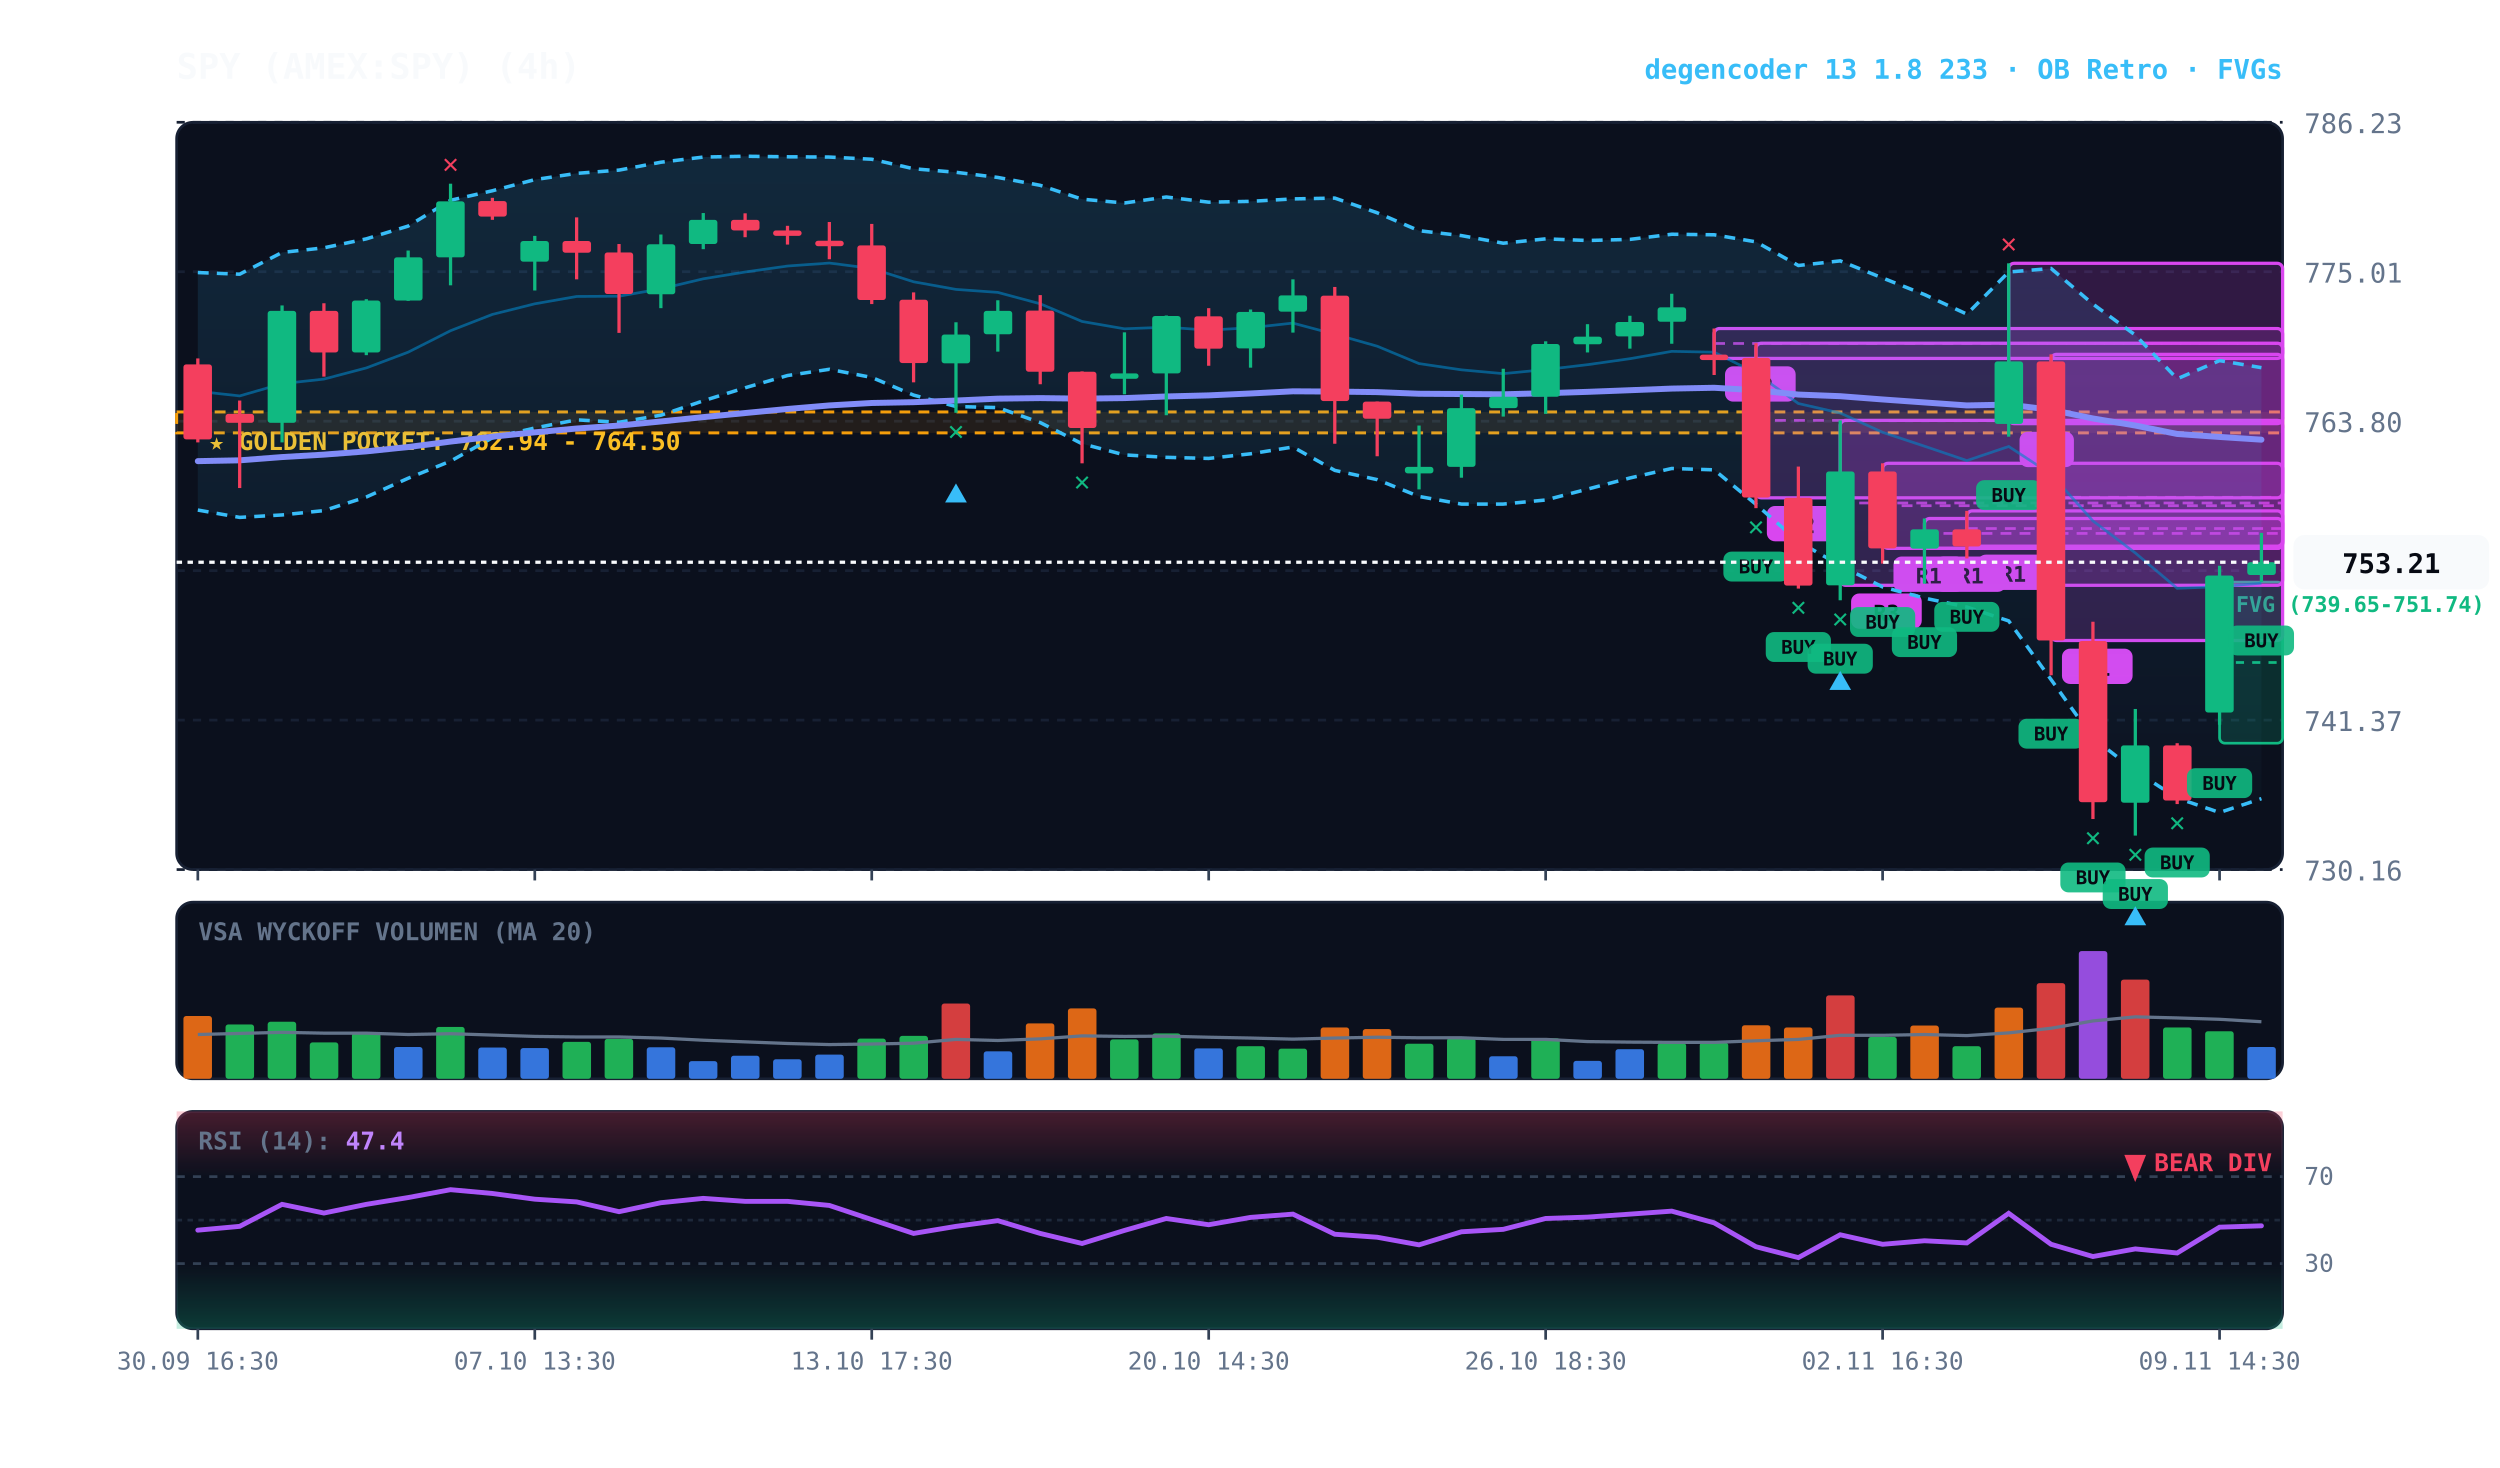
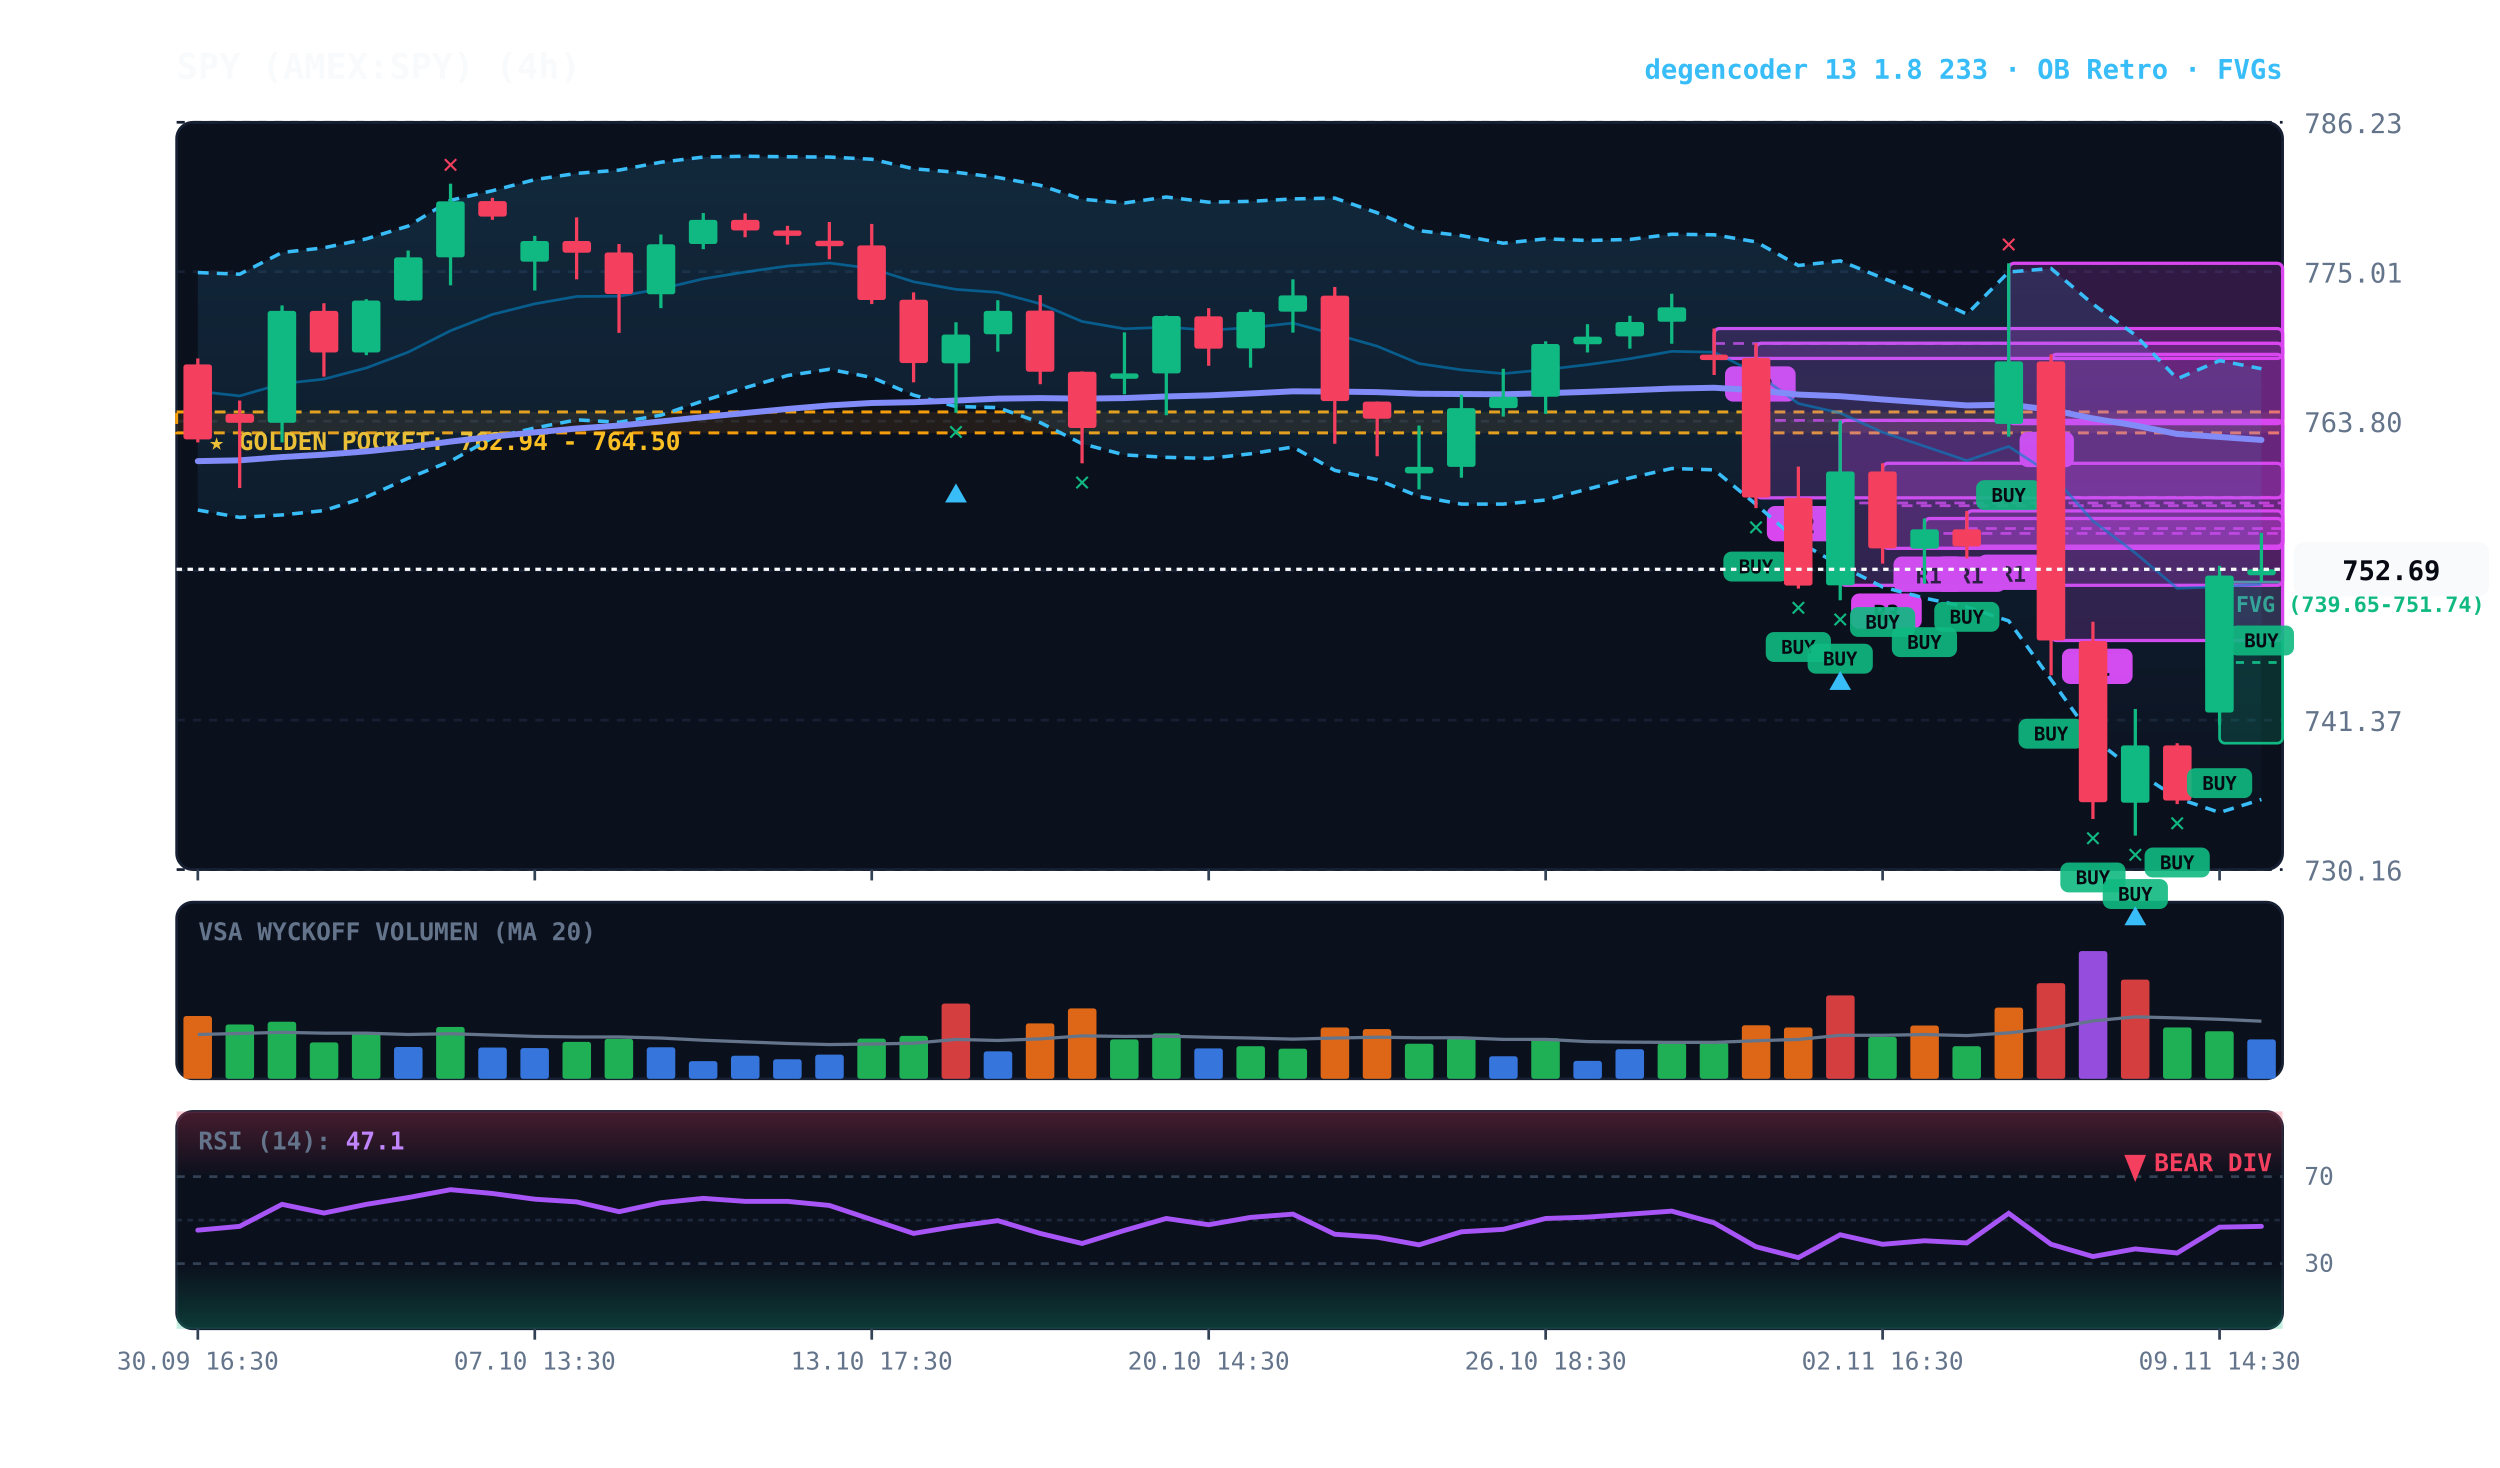
<svg xmlns="http://www.w3.org/2000/svg" viewBox="0 0 920 540" width="100%" height="100%" style="background:#070a13; font-family:'JetBrains Mono', monospace;">
  <defs>
    <linearGradient id="cloud-grad" x1="0%" y1="0%" x2="0%" y2="100%">
      <stop offset="0%" stop-color="#38bdf8" stop-opacity="0.14" />
      <stop offset="100%" stop-color="#38bdf8" stop-opacity="0.02" />
    </linearGradient>
    <linearGradient id="rsi-overbought" x1="0%" y1="0%" x2="0%" y2="100%">
      <stop offset="0%" stop-color="#f43f5e" stop-opacity="0.25" />
      <stop offset="100%" stop-color="#f43f5e" stop-opacity="0.0" />
    </linearGradient>
    <linearGradient id="rsi-oversold" x1="0%" y1="0%" x2="0%" y2="100%">
      <stop offset="0%" stop-color="#10b981" stop-opacity="0.0" />
      <stop offset="100%" stop-color="#10b981" stop-opacity="0.25" />
    </linearGradient>
  </defs>
  <rect x="65" y="45" width="775" height="275" fill="#0b101d" rx="6" stroke="#172033" stroke-width="1" />
  <rect x="65" y="332" width="775" height="65" fill="#0b101d" rx="6" stroke="#172033" stroke-width="1" />
  <rect x="65" y="409" width="775" height="80" fill="#0b101d" rx="6" stroke="#172033" stroke-width="1" />
  <line x1="65" y1="320.0" x2="840" y2="320.0" stroke="#172033" stroke-dasharray="3,3" stroke-width="1" />
  <text x="848" y="324.0" fill="#64748b" font-size="10" text-anchor="start">730.16</text>
  <line x1="65" y1="265.0" x2="840" y2="265.0" stroke="#172033" stroke-dasharray="3,3" stroke-width="1" />
  <text x="848" y="269.0" fill="#64748b" font-size="10" text-anchor="start">741.37</text>
  <line x1="65" y1="210.0" x2="840" y2="210.0" stroke="#172033" stroke-dasharray="3,3" stroke-width="1" />
  <text x="848" y="214.0" fill="#64748b" font-size="10" text-anchor="start">752.59</text>
  <line x1="65" y1="155.0" x2="840" y2="155.0" stroke="#172033" stroke-dasharray="3,3" stroke-width="1" />
  <text x="848" y="159.0" fill="#64748b" font-size="10" text-anchor="start">763.80</text>
  <line x1="65" y1="100.0" x2="840" y2="100.0" stroke="#172033" stroke-dasharray="3,3" stroke-width="1" />
  <text x="848" y="104.0" fill="#64748b" font-size="10" text-anchor="start">775.01</text>
  <line x1="65" y1="45.0" x2="840" y2="45.0" stroke="#172033" stroke-dasharray="3,3" stroke-width="1" />
  <text x="848" y="49.0" fill="#64748b" font-size="10" text-anchor="start">786.23</text>
  <rect x="65" y="151.6" width="775" height="7.7" fill="rgba(245, 158, 11, 0.10)" stroke="#f59e0b" stroke-dasharray="4,3" stroke-width="1.1" />
  <text x="77" y="165.6" fill="#fbbf24" font-size="9" font-weight="bold">★ GOLDEN POCKET: 762.94 - 764.50</text>
  <rect x="816.8" y="214.2" width="23.2" height="59.3" fill="rgba(16, 185, 129, 0.18)" stroke="#10b981" stroke-width="1" rx="2" />
  <line x1="816.8" y1="243.8" x2="840" y2="243.8" stroke="#10b981" stroke-dasharray="3,3" stroke-width="1" />
  <text x="822.8" y="225.2" fill="#10b981" font-size="8" font-weight="bold">FVG (739.65-751.74)</text>
  <rect x="754.8" y="130.4" width="85.2" height="105.3" fill="rgba(217, 70, 239, 0.18)" stroke="#d946ef" stroke-width="1.2" rx="2" />
  <line x1="754.8" y1="183.0" x2="840" y2="183.0" stroke="#d946ef" stroke-dasharray="4,3" stroke-width="1.0" opacity="0.8" />
  <rect x="758.8" y="238.7" width="26" height="13" fill="#d946ef" rx="3" />
  <text x="771.8" y="248.7" fill="#070a13" font-size="8" font-weight="bold" text-anchor="middle">R1</text>
  <rect x="739.2" y="96.9" width="100.8" height="59.0" fill="rgba(217, 70, 239, 0.18)" stroke="#d946ef" stroke-width="1.2" rx="2" />
  <line x1="739.2" y1="126.4" x2="840" y2="126.4" stroke="#d946ef" stroke-dasharray="4,3" stroke-width="1.0" opacity="0.8" />
  <rect x="743.2" y="158.9" width="20" height="13" fill="#d946ef" rx="3" />
  <text x="753.2" y="168.9" fill="#070a13" font-size="8" font-weight="bold" text-anchor="middle">A</text>
  <rect x="723.8" y="188.0" width="116.2" height="13.0" fill="rgba(217, 70, 239, 0.18)" stroke="#d946ef" stroke-width="1.2" rx="2" />
  <line x1="723.8" y1="194.5" x2="840" y2="194.5" stroke="#d946ef" stroke-dasharray="4,3" stroke-width="1.0" opacity="0.8" />
  <rect x="727.8" y="204.1" width="26" height="13" fill="#d946ef" rx="3" />
  <text x="740.8" y="214.1" fill="#070a13" font-size="8" font-weight="bold" text-anchor="middle">R1</text>
  <rect x="708.2" y="190.8" width="131.8" height="11.0" fill="rgba(217, 70, 239, 0.18)" stroke="#d946ef" stroke-width="1.2" rx="2" />
  <line x1="708.2" y1="196.3" x2="840" y2="196.3" stroke="#d946ef" stroke-dasharray="4,3" stroke-width="1.0" opacity="0.8" />
  <rect x="712.2" y="204.8" width="26" height="13" fill="#d946ef" rx="3" />
  <text x="725.2" y="214.8" fill="#070a13" font-size="8" font-weight="bold" text-anchor="middle">R1</text>
  <rect x="692.8" y="170.5" width="147.2" height="31.3" fill="rgba(217, 70, 239, 0.18)" stroke="#d946ef" stroke-width="1.2" rx="2" />
  <line x1="692.8" y1="186.1" x2="840" y2="186.1" stroke="#d946ef" stroke-dasharray="4,3" stroke-width="1.0" opacity="0.8" />
  <rect x="696.8" y="204.8" width="26" height="13" fill="#d946ef" rx="3" />
  <text x="709.8" y="214.8" fill="#070a13" font-size="8" font-weight="bold" text-anchor="middle">R1</text>
  <rect x="677.2" y="154.7" width="162.8" height="60.7" fill="rgba(217, 70, 239, 0.18)" stroke="#d946ef" stroke-width="1.2" rx="2" />
  <line x1="677.2" y1="185.1" x2="840" y2="185.1" stroke="#d946ef" stroke-dasharray="4,3" stroke-width="1.0" opacity="0.8" />
  <rect x="681.2" y="218.4" width="26" height="13" fill="#d946ef" rx="3" />
  <text x="694.2" y="228.4" fill="#070a13" font-size="8" font-weight="bold" text-anchor="middle">R3</text>
  <rect x="646.2" y="126.3" width="193.8" height="56.9" fill="rgba(217, 70, 239, 0.18)" stroke="#d946ef" stroke-width="1.2" rx="2" />
  <line x1="646.2" y1="154.7" x2="840" y2="154.7" stroke="#d946ef" stroke-dasharray="4,3" stroke-width="1.0" opacity="0.8" />
  <rect x="650.2" y="186.2" width="26" height="13" fill="#d946ef" rx="3" />
  <text x="663.2" y="196.2" fill="#070a13" font-size="8" font-weight="bold" text-anchor="middle">R2</text>
  <rect x="630.8" y="120.9" width="209.2" height="11.0" fill="rgba(217, 70, 239, 0.18)" stroke="#d946ef" stroke-width="1.2" rx="2" />
  <line x1="630.8" y1="126.4" x2="840" y2="126.4" stroke="#d946ef" stroke-dasharray="4,3" stroke-width="1.0" opacity="0.8" />
  <rect x="634.8" y="134.8" width="26" height="13" fill="#d946ef" rx="3" />
  <text x="647.8" y="144.8" fill="#070a13" font-size="8" font-weight="bold" text-anchor="middle">R2</text>
-   <polygon points="72.8,100.3 88.2,100.9 103.8,92.9 119.2,91.2 134.8,87.9 150.2,83.2 165.8,73.7 181.2,70.2 196.8,66.1 212.2,63.8 227.8,62.6 243.2,59.7 258.8,57.8 274.2,57.5 289.8,57.7 305.2,57.8 320.8,58.6 336.2,62.1 351.8,63.4 367.2,65.3 382.8,68.2 398.2,73.3 413.8,74.7 429.2,72.5 444.8,74.4 460.2,74.1 475.8,73.2 491.2,72.9 506.8,78.3 522.2,84.9 537.8,86.7 553.2,89.5 568.8,87.9 584.2,88.5 599.8,88.1 615.2,86.2 630.8,86.4 646.2,89.0 661.8,97.7 677.2,96.0 692.8,102.3 708.2,108.4 723.8,115.6 739.2,100.1 754.8,98.8 770.2,111.9 785.8,123.3 801.2,139.4 816.8,132.7 832.2,135.3 832.2,293.9 816.8,299.0 801.2,293.7 785.8,283.7 770.2,271.6 754.8,250.1 739.2,228.5 723.8,223.4 708.2,220.1 692.8,216.0 677.2,208.1 661.8,199.3 646.2,185.6 630.8,172.9 615.2,172.4 599.8,175.9 584.2,180.0 568.8,184.0 553.2,185.5 537.8,185.5 522.2,182.7 506.8,176.5 491.2,173.1 475.8,164.5 460.2,167.0 444.8,168.7 429.2,168.3 413.8,167.4 398.2,163.3 382.8,155.5 367.2,150.0 351.8,149.6 336.2,145.4 320.8,138.9 305.2,135.9 289.8,138.2 274.2,142.7 258.8,147.5 243.2,152.8 227.8,155.4 212.2,154.5 196.8,157.5 181.2,161.1 165.8,169.7 150.2,176.0 134.8,182.9 119.2,187.9 103.8,189.5 88.2,190.4 72.8,187.7" fill="url(#cloud-grad)" />
-   <polyline points="72.8,100.3 88.2,100.9 103.8,92.9 119.2,91.2 134.8,87.9 150.2,83.2 165.8,73.7 181.2,70.2 196.8,66.1 212.2,63.8 227.8,62.6 243.2,59.7 258.8,57.8 274.2,57.5 289.8,57.7 305.2,57.8 320.8,58.6 336.2,62.1 351.8,63.4 367.2,65.3 382.8,68.2 398.2,73.3 413.8,74.7 429.2,72.5 444.8,74.4 460.2,74.1 475.8,73.2 491.2,72.9 506.8,78.3 522.2,84.9 537.8,86.7 553.2,89.5 568.8,87.9 584.2,88.5 599.8,88.1 615.2,86.2 630.8,86.4 646.2,89.0 661.8,97.7 677.2,96.0 692.8,102.3 708.2,108.4 723.8,115.6 739.2,100.1 754.8,98.8 770.2,111.9 785.8,123.3 801.2,139.4 816.8,132.7 832.2,135.3" fill="none" stroke="#38bdf8" stroke-width="1.3" stroke-dasharray="4,3" />
-   <polyline points="72.8,187.7 88.2,190.4 103.8,189.5 119.2,187.9 134.8,182.9 150.2,176.0 165.8,169.7 181.2,161.1 196.8,157.5 212.2,154.5 227.8,155.4 243.2,152.8 258.8,147.5 274.2,142.7 289.8,138.2 305.2,135.9 320.8,138.9 336.2,145.4 351.8,149.6 367.2,150.0 382.8,155.5 398.2,163.3 413.8,167.4 429.2,168.3 444.8,168.7 460.2,167.0 475.8,164.5 491.2,173.1 506.8,176.5 522.2,182.7 537.8,185.5 553.2,185.5 568.8,184.0 584.2,180.0 599.8,175.9 615.2,172.4 630.8,172.9 646.2,185.6 661.8,199.3 677.2,208.1 692.8,216.0 708.2,220.1 723.8,223.4 739.2,228.5 754.8,250.1 770.2,271.6 785.8,283.7 801.2,293.7 816.8,299.0 832.2,293.9" fill="none" stroke="#38bdf8" stroke-width="1.3" stroke-dasharray="4,3" />
-   <polyline points="72.8,144.0 88.2,145.7 103.8,141.2 119.2,139.5 134.8,135.4 150.2,129.6 165.8,121.7 181.2,115.7 196.8,111.8 212.2,109.1 227.8,109.0 243.2,106.3 258.8,102.6 274.2,100.1 289.8,97.9 305.2,96.8 320.8,98.8 336.2,103.7 351.8,106.5 367.2,107.6 382.8,111.8 398.2,118.3 413.8,121.0 429.2,120.4 444.8,121.5 460.2,120.6 475.8,118.9 491.2,123.0 506.8,127.4 522.2,133.8 537.8,136.1 553.2,137.5 568.8,136.0 584.2,134.2 599.8,132.0 615.2,129.3 630.8,129.6 646.2,137.3 661.8,148.5 677.2,152.0 692.8,159.1 708.2,164.2 723.8,169.5 739.2,164.3 754.8,174.5 770.2,191.7 785.8,203.5 801.2,216.5 816.8,215.9 832.2,214.6" fill="none" stroke="#0284c7" stroke-width="1.0" stroke-opacity="0.6" />
-   <polyline points="72.8,169.7 88.2,169.4 103.8,168.2 119.2,167.3 134.8,166.1 150.2,164.5 165.8,162.5 181.2,160.7 196.8,159.1 212.2,157.7 227.8,156.6 243.2,155.1 258.8,153.5 274.2,152.0 289.8,150.5 305.2,149.2 320.8,148.3 336.2,148.0 351.8,147.4 367.2,146.7 382.8,146.5 398.2,146.7 413.8,146.5 429.2,145.9 444.8,145.5 460.2,144.8 475.8,144.0 491.2,144.1 506.8,144.3 522.2,144.9 537.8,145.0 553.2,145.1 568.8,144.7 584.2,144.2 599.8,143.6 615.2,143.0 630.8,142.7 646.2,143.6 661.8,145.2 677.2,145.8 692.8,147.0 708.2,148.1 723.8,149.2 739.2,148.9 754.8,150.8 770.2,154.0 785.8,156.6 801.2,159.7 816.8,160.8 832.2,161.8" fill="none" stroke="#818cf8" stroke-width="2.2" stroke-linecap="round" />
+   <polygon points="72.8,100.3 88.2,100.9 103.8,92.9 119.2,91.2 134.8,87.9 150.2,83.2 165.8,73.7 181.2,70.2 196.8,66.1 212.2,63.8 227.8,62.6 243.2,59.7 258.8,57.8 274.2,57.5 289.8,57.7 305.2,57.8 320.8,58.6 336.2,62.1 351.8,63.4 367.2,65.3 382.8,68.2 398.2,73.3 413.8,74.7 429.2,72.5 444.8,74.4 460.2,74.1 475.8,73.2 491.2,72.9 506.8,78.3 522.2,84.9 537.8,86.7 553.2,89.5 568.8,87.9 584.2,88.5 599.8,88.1 615.2,86.2 630.8,86.4 646.2,89.0 661.8,97.7 677.2,96.0 692.8,102.3 708.2,108.4 723.8,115.6 739.2,100.1 754.8,98.8 770.2,111.9 785.8,123.3 801.2,139.4 816.8,132.7 832.2,135.7 832.2,294.2 816.8,299.0 801.2,293.7 785.8,283.7 770.2,271.6 754.8,250.1 739.2,228.5 723.8,223.4 708.2,220.1 692.8,216.0 677.2,208.1 661.8,199.3 646.2,185.6 630.8,172.9 615.2,172.4 599.8,175.9 584.2,180.0 568.8,184.0 553.2,185.5 537.8,185.5 522.2,182.7 506.8,176.5 491.2,173.1 475.8,164.5 460.2,167.0 444.8,168.7 429.2,168.3 413.8,167.4 398.2,163.3 382.8,155.5 367.2,150.0 351.8,149.6 336.2,145.4 320.8,138.9 305.2,135.9 289.8,138.2 274.2,142.7 258.8,147.5 243.2,152.8 227.8,155.4 212.2,154.5 196.8,157.5 181.2,161.1 165.8,169.7 150.2,176.0 134.8,182.9 119.2,187.9 103.8,189.5 88.2,190.4 72.8,187.7" fill="url(#cloud-grad)" />
+   <polyline points="72.8,100.3 88.2,100.9 103.8,92.9 119.2,91.2 134.8,87.9 150.2,83.2 165.8,73.7 181.2,70.2 196.8,66.1 212.2,63.8 227.8,62.6 243.2,59.7 258.8,57.8 274.2,57.5 289.8,57.7 305.2,57.8 320.8,58.6 336.2,62.1 351.8,63.4 367.2,65.3 382.8,68.2 398.2,73.3 413.8,74.7 429.2,72.5 444.8,74.4 460.2,74.1 475.8,73.2 491.2,72.9 506.8,78.3 522.2,84.9 537.8,86.7 553.2,89.5 568.8,87.9 584.2,88.5 599.8,88.1 615.2,86.2 630.8,86.4 646.2,89.0 661.8,97.7 677.2,96.0 692.8,102.3 708.2,108.4 723.8,115.6 739.2,100.1 754.8,98.8 770.2,111.9 785.8,123.3 801.2,139.4 816.8,132.7 832.2,135.7" fill="none" stroke="#38bdf8" stroke-width="1.3" stroke-dasharray="4,3" />
+   <polyline points="72.8,187.7 88.2,190.4 103.8,189.5 119.2,187.9 134.8,182.9 150.2,176.0 165.8,169.7 181.2,161.1 196.8,157.5 212.2,154.5 227.8,155.4 243.2,152.8 258.8,147.5 274.2,142.7 289.8,138.2 305.2,135.9 320.8,138.9 336.2,145.4 351.8,149.6 367.2,150.0 382.8,155.5 398.2,163.3 413.8,167.4 429.2,168.3 444.8,168.7 460.2,167.0 475.8,164.5 491.2,173.1 506.8,176.5 522.2,182.7 537.8,185.5 553.2,185.5 568.8,184.0 584.2,180.0 599.8,175.9 615.2,172.4 630.8,172.9 646.2,185.6 661.8,199.3 677.2,208.1 692.8,216.0 708.2,220.1 723.8,223.4 739.2,228.5 754.8,250.1 770.2,271.6 785.8,283.7 801.2,293.7 816.8,299.0 832.2,294.2" fill="none" stroke="#38bdf8" stroke-width="1.3" stroke-dasharray="4,3" />
+   <polyline points="72.8,144.0 88.2,145.7 103.8,141.2 119.2,139.5 134.8,135.4 150.2,129.6 165.8,121.7 181.2,115.7 196.8,111.8 212.2,109.1 227.8,109.0 243.2,106.3 258.8,102.6 274.2,100.1 289.8,97.9 305.2,96.8 320.8,98.8 336.2,103.7 351.8,106.5 367.2,107.6 382.8,111.8 398.2,118.3 413.8,121.0 429.2,120.4 444.8,121.5 460.2,120.6 475.8,118.9 491.2,123.0 506.8,127.4 522.2,133.8 537.8,136.1 553.2,137.5 568.8,136.0 584.2,134.2 599.8,132.0 615.2,129.3 630.8,129.6 646.2,137.3 661.8,148.5 677.2,152.0 692.8,159.1 708.2,164.2 723.8,169.5 739.2,164.3 754.8,174.5 770.2,191.7 785.8,203.5 801.2,216.5 816.8,215.9 832.2,215.0" fill="none" stroke="#0284c7" stroke-width="1.0" stroke-opacity="0.6" />
+   <polyline points="72.8,169.7 88.2,169.4 103.8,168.2 119.2,167.3 134.8,166.1 150.2,164.5 165.8,162.5 181.2,160.7 196.8,159.1 212.2,157.7 227.8,156.6 243.2,155.1 258.8,153.5 274.2,152.0 289.8,150.5 305.2,149.2 320.8,148.3 336.2,148.0 351.8,147.4 367.2,146.7 382.8,146.5 398.2,146.7 413.8,146.5 429.2,145.9 444.8,145.5 460.2,144.8 475.8,144.0 491.2,144.1 506.8,144.3 522.2,144.9 537.8,145.0 553.2,145.1 568.8,144.7 584.2,144.2 599.8,143.6 615.2,143.0 630.8,142.7 646.2,143.6 661.8,145.2 677.2,145.8 692.8,147.0 708.2,148.1 723.8,149.2 739.2,148.9 754.8,150.8 770.2,154.0 785.8,156.6 801.2,159.7 816.8,160.8 832.2,161.9" fill="none" stroke="#818cf8" stroke-width="2.2" stroke-linecap="round" />
  <line x1="72.8" y1="131.9" x2="72.8" y2="162.8" stroke="#f43f5e" stroke-width="1.2" />
  <rect x="67.5" y="134.1" width="10.5" height="27.6" fill="#f43f5e" rx="1" />
  <line x1="88.2" y1="147.4" x2="88.2" y2="179.6" stroke="#f43f5e" stroke-width="1.2" />
  <rect x="83.0" y="152.3" width="10.5" height="3.3" fill="#f43f5e" rx="1" />
  <line x1="103.8" y1="112.4" x2="103.8" y2="162.8" stroke="#10b981" stroke-width="1.2" />
  <rect x="98.5" y="114.4" width="10.5" height="41.2" fill="#10b981" rx="1" />
  <line x1="119.2" y1="111.6" x2="119.2" y2="138.6" stroke="#f43f5e" stroke-width="1.2" />
  <rect x="114.0" y="114.4" width="10.5" height="15.3" fill="#f43f5e" rx="1" />
  <line x1="134.8" y1="110.1" x2="134.8" y2="130.7" stroke="#10b981" stroke-width="1.2" />
  <rect x="129.5" y="110.6" width="10.5" height="19.1" fill="#10b981" rx="1" />
  <line x1="150.2" y1="92.2" x2="150.2" y2="110.7" stroke="#10b981" stroke-width="1.2" />
  <rect x="145.0" y="94.7" width="10.5" height="15.9" fill="#10b981" rx="1" />
  <line x1="165.8" y1="67.6" x2="165.8" y2="105.0" stroke="#10b981" stroke-width="1.2" />
  <rect x="160.5" y="74.1" width="10.5" height="20.6" fill="#10b981" rx="1" />
  <text x="165.8" y="63.6" fill="#f43f5e" font-size="10" font-weight="bold" text-anchor="middle">✕</text>
  <line x1="181.2" y1="72.8" x2="181.2" y2="80.9" stroke="#f43f5e" stroke-width="1.2" />
  <rect x="176.0" y="74.0" width="10.5" height="5.7" fill="#f43f5e" rx="1" />
  <line x1="196.8" y1="86.8" x2="196.8" y2="106.9" stroke="#10b981" stroke-width="1.2" />
  <rect x="191.5" y="88.7" width="10.5" height="7.6" fill="#10b981" rx="1" />
  <line x1="212.2" y1="80.0" x2="212.2" y2="102.8" stroke="#f43f5e" stroke-width="1.2" />
  <rect x="207.0" y="88.7" width="10.5" height="4.3" fill="#f43f5e" rx="1" />
  <line x1="227.8" y1="89.8" x2="227.8" y2="122.5" stroke="#f43f5e" stroke-width="1.2" />
  <rect x="222.5" y="92.9" width="10.5" height="15.3" fill="#f43f5e" rx="1" />
  <line x1="243.2" y1="86.3" x2="243.2" y2="113.4" stroke="#10b981" stroke-width="1.2" />
  <rect x="238.0" y="89.9" width="10.5" height="18.4" fill="#10b981" rx="1" />
  <line x1="258.8" y1="78.4" x2="258.8" y2="91.7" stroke="#10b981" stroke-width="1.2" />
  <rect x="253.5" y="80.9" width="10.5" height="8.9" fill="#10b981" rx="1" />
  <line x1="274.2" y1="78.5" x2="274.2" y2="87.3" stroke="#f43f5e" stroke-width="1.2" />
  <rect x="269.0" y="80.9" width="10.5" height="3.9" fill="#f43f5e" rx="1" />
  <line x1="289.8" y1="83.1" x2="289.8" y2="90.0" stroke="#f43f5e" stroke-width="1.2" />
  <rect x="284.5" y="84.8" width="10.5" height="2.0" fill="#f43f5e" rx="1" />
  <line x1="305.2" y1="81.7" x2="305.2" y2="95.4" stroke="#f43f5e" stroke-width="1.2" />
  <rect x="300.0" y="88.6" width="10.5" height="2.0" fill="#f43f5e" rx="1" />
  <line x1="320.8" y1="82.4" x2="320.8" y2="111.9" stroke="#f43f5e" stroke-width="1.2" />
  <rect x="315.5" y="90.3" width="10.5" height="20.1" fill="#f43f5e" rx="1" />
  <line x1="336.2" y1="107.6" x2="336.2" y2="140.7" stroke="#f43f5e" stroke-width="1.2" />
  <rect x="331.0" y="110.3" width="10.5" height="23.3" fill="#f43f5e" rx="1" />
  <line x1="351.8" y1="118.6" x2="351.8" y2="151.9" stroke="#10b981" stroke-width="1.2" />
  <rect x="346.5" y="123.1" width="10.5" height="10.6" fill="#10b981" rx="1" />
  <text x="351.8" y="161.9" fill="#10b981" font-size="10" font-weight="bold" text-anchor="middle">✕</text>
  <polygon points="351.8,177.9 347.8,184.9 355.8,184.9" fill="#38bdf8" />
  <line x1="367.2" y1="110.5" x2="367.2" y2="129.4" stroke="#10b981" stroke-width="1.2" />
  <rect x="362.0" y="114.4" width="10.5" height="8.6" fill="#10b981" rx="1" />
  <line x1="382.8" y1="108.6" x2="382.8" y2="141.4" stroke="#f43f5e" stroke-width="1.2" />
  <rect x="377.5" y="114.3" width="10.5" height="22.5" fill="#f43f5e" rx="1" />
  <line x1="398.2" y1="136.7" x2="398.2" y2="170.5" stroke="#f43f5e" stroke-width="1.2" />
  <rect x="393.0" y="136.8" width="10.5" height="20.7" fill="#f43f5e" rx="1" />
  <text x="398.2" y="180.5" fill="#10b981" font-size="10" font-weight="bold" text-anchor="middle">✕</text>
  <line x1="413.8" y1="122.3" x2="413.8" y2="145.1" stroke="#10b981" stroke-width="1.2" />
  <rect x="408.5" y="137.4" width="10.5" height="2.0" fill="#10b981" rx="1" />
  <line x1="429.2" y1="116.1" x2="429.2" y2="152.8" stroke="#10b981" stroke-width="1.2" />
  <rect x="424.0" y="116.3" width="10.5" height="21.1" fill="#10b981" rx="1" />
  <line x1="444.8" y1="113.4" x2="444.8" y2="134.6" stroke="#f43f5e" stroke-width="1.2" />
  <rect x="439.5" y="116.4" width="10.5" height="11.9" fill="#f43f5e" rx="1" />
  <line x1="460.2" y1="113.9" x2="460.2" y2="135.3" stroke="#10b981" stroke-width="1.2" />
  <rect x="455.0" y="114.8" width="10.5" height="13.4" fill="#10b981" rx="1" />
  <line x1="475.8" y1="102.8" x2="475.8" y2="122.4" stroke="#10b981" stroke-width="1.2" />
  <rect x="470.5" y="108.7" width="10.5" height="6.0" fill="#10b981" rx="1" />
  <line x1="491.2" y1="105.6" x2="491.2" y2="163.3" stroke="#f43f5e" stroke-width="1.2" />
  <rect x="486.0" y="108.8" width="10.5" height="38.8" fill="#f43f5e" rx="1" />
  <line x1="506.8" y1="147.8" x2="506.8" y2="167.9" stroke="#f43f5e" stroke-width="1.2" />
  <rect x="501.5" y="147.8" width="10.5" height="6.3" fill="#f43f5e" rx="1" />
  <line x1="522.2" y1="156.6" x2="522.2" y2="180.1" stroke="#10b981" stroke-width="1.2" />
  <rect x="517.0" y="171.8" width="10.5" height="2.4" fill="#10b981" rx="1" />
  <line x1="537.8" y1="145.2" x2="537.8" y2="175.8" stroke="#10b981" stroke-width="1.2" />
  <rect x="532.5" y="150.2" width="10.5" height="21.6" fill="#10b981" rx="1" />
  <line x1="553.2" y1="135.7" x2="553.2" y2="153.3" stroke="#10b981" stroke-width="1.2" />
  <rect x="548.0" y="146.0" width="10.5" height="4.2" fill="#10b981" rx="1" />
  <line x1="568.8" y1="125.6" x2="568.8" y2="152.3" stroke="#10b981" stroke-width="1.2" />
  <rect x="563.5" y="126.6" width="10.5" height="19.4" fill="#10b981" rx="1" />
  <line x1="584.2" y1="119.3" x2="584.2" y2="129.7" stroke="#10b981" stroke-width="1.2" />
  <rect x="579.0" y="123.9" width="10.5" height="2.8" fill="#10b981" rx="1" />
  <line x1="599.8" y1="116.2" x2="599.8" y2="128.3" stroke="#10b981" stroke-width="1.2" />
  <rect x="594.5" y="118.5" width="10.5" height="5.3" fill="#10b981" rx="1" />
  <line x1="615.2" y1="108.1" x2="615.2" y2="126.5" stroke="#10b981" stroke-width="1.2" />
  <rect x="610.0" y="113.1" width="10.5" height="5.3" fill="#10b981" rx="1" />
  <line x1="630.8" y1="120.9" x2="630.8" y2="138.0" stroke="#f43f5e" stroke-width="1.2" />
  <rect x="625.5" y="130.5" width="10.5" height="2.0" fill="#f43f5e" rx="1" />
  <line x1="646.2" y1="126.3" x2="646.2" y2="187.0" stroke="#f43f5e" stroke-width="1.2" />
  <rect x="641.0" y="131.7" width="10.5" height="51.4" fill="#f43f5e" rx="1" />
  <rect x="634.2" y="203.0" width="24" height="11" fill="#10b981" rx="3" opacity="0.9" />
  <text x="646.2" y="211.0" fill="#070a13" font-size="7" font-weight="bold" text-anchor="middle">BUY</text>
  <text x="646.2" y="197.0" fill="#10b981" font-size="10" font-weight="bold" text-anchor="middle">✕</text>
  <line x1="661.8" y1="171.7" x2="661.8" y2="216.6" stroke="#f43f5e" stroke-width="1.2" />
  <rect x="656.5" y="183.2" width="10.5" height="32.3" fill="#f43f5e" rx="1" />
  <rect x="649.8" y="232.6" width="24" height="11" fill="#10b981" rx="3" opacity="0.9" />
  <text x="661.8" y="240.6" fill="#070a13" font-size="7" font-weight="bold" text-anchor="middle">BUY</text>
  <text x="661.8" y="226.6" fill="#10b981" font-size="10" font-weight="bold" text-anchor="middle">✕</text>
  <line x1="677.2" y1="154.7" x2="677.2" y2="220.9" stroke="#10b981" stroke-width="1.2" />
  <rect x="672.0" y="173.5" width="10.5" height="41.9" fill="#10b981" rx="1" />
  <rect x="665.2" y="236.9" width="24" height="11" fill="#10b981" rx="3" opacity="0.9" />
  <text x="677.2" y="244.9" fill="#070a13" font-size="7" font-weight="bold" text-anchor="middle">BUY</text>
  <text x="677.2" y="230.9" fill="#10b981" font-size="10" font-weight="bold" text-anchor="middle">✕</text>
  <polygon points="677.2,246.9 673.2,253.9 681.2,253.9" fill="#38bdf8" />
  <line x1="692.8" y1="170.5" x2="692.8" y2="207.4" stroke="#f43f5e" stroke-width="1.2" />
  <rect x="687.5" y="173.5" width="10.5" height="28.3" fill="#f43f5e" rx="1" />
  <rect x="680.8" y="223.4" width="24" height="11" fill="#10b981" rx="3" opacity="0.9" />
  <text x="692.8" y="231.4" fill="#070a13" font-size="7" font-weight="bold" text-anchor="middle">BUY</text>
  <line x1="708.2" y1="190.8" x2="708.2" y2="214.8" stroke="#10b981" stroke-width="1.2" />
  <rect x="703.0" y="194.8" width="10.5" height="7.1" fill="#10b981" rx="1" />
  <rect x="696.2" y="230.8" width="24" height="11" fill="#10b981" rx="3" opacity="0.9" />
  <text x="708.2" y="238.8" fill="#070a13" font-size="7" font-weight="bold" text-anchor="middle">BUY</text>
  <line x1="723.8" y1="188.0" x2="723.8" y2="205.5" stroke="#f43f5e" stroke-width="1.2" />
  <rect x="718.5" y="194.8" width="10.5" height="6.3" fill="#f43f5e" rx="1" />
  <rect x="711.8" y="221.5" width="24" height="11" fill="#10b981" rx="3" opacity="0.9" />
  <text x="723.8" y="229.5" fill="#070a13" font-size="7" font-weight="bold" text-anchor="middle">BUY</text>
  <line x1="739.2" y1="96.9" x2="739.2" y2="160.7" stroke="#10b981" stroke-width="1.2" />
  <rect x="734.0" y="133.0" width="10.5" height="23.0" fill="#10b981" rx="1" />
  <rect x="727.2" y="176.7" width="24" height="11" fill="#10b981" rx="3" opacity="0.9" />
  <text x="739.2" y="184.7" fill="#070a13" font-size="7" font-weight="bold" text-anchor="middle">BUY</text>
  <text x="739.2" y="92.9" fill="#f43f5e" font-size="10" font-weight="bold" text-anchor="middle">✕</text>
  <line x1="754.8" y1="130.4" x2="754.8" y2="248.5" stroke="#f43f5e" stroke-width="1.2" />
  <rect x="749.5" y="133.0" width="10.5" height="102.7" fill="#f43f5e" rx="1" />
  <rect x="742.8" y="264.5" width="24" height="11" fill="#10b981" rx="3" opacity="0.9" />
  <text x="754.8" y="272.5" fill="#070a13" font-size="7" font-weight="bold" text-anchor="middle">BUY</text>
  <line x1="770.2" y1="228.8" x2="770.2" y2="301.4" stroke="#f43f5e" stroke-width="1.2" />
  <rect x="765.0" y="235.9" width="10.5" height="59.3" fill="#f43f5e" rx="1" />
  <rect x="758.2" y="317.4" width="24" height="11" fill="#10b981" rx="3" opacity="0.9" />
  <text x="770.2" y="325.4" fill="#070a13" font-size="7" font-weight="bold" text-anchor="middle">BUY</text>
  <text x="770.2" y="311.4" fill="#10b981" font-size="10" font-weight="bold" text-anchor="middle">✕</text>
  <line x1="785.8" y1="260.9" x2="785.8" y2="307.5" stroke="#10b981" stroke-width="1.2" />
  <rect x="780.5" y="274.3" width="10.5" height="21.1" fill="#10b981" rx="1" />
  <rect x="773.8" y="323.5" width="24" height="11" fill="#10b981" rx="3" opacity="0.9" />
  <text x="785.8" y="331.5" fill="#070a13" font-size="7" font-weight="bold" text-anchor="middle">BUY</text>
  <text x="785.8" y="317.5" fill="#10b981" font-size="10" font-weight="bold" text-anchor="middle">✕</text>
  <polygon points="785.8,333.5 781.8,340.5 789.8,340.5" fill="#38bdf8" />
  <line x1="801.2" y1="273.5" x2="801.2" y2="295.9" stroke="#f43f5e" stroke-width="1.2" />
  <rect x="796.0" y="274.3" width="10.5" height="20.3" fill="#f43f5e" rx="1" />
  <rect x="789.2" y="311.9" width="24" height="11" fill="#10b981" rx="3" opacity="0.9" />
  <text x="801.2" y="319.9" fill="#070a13" font-size="7" font-weight="bold" text-anchor="middle">BUY</text>
  <text x="801.2" y="305.9" fill="#10b981" font-size="10" font-weight="bold" text-anchor="middle">✕</text>
  <line x1="816.8" y1="208.2" x2="816.8" y2="266.7" stroke="#10b981" stroke-width="1.2" />
  <rect x="811.5" y="211.8" width="10.5" height="50.4" fill="#10b981" rx="1" />
  <rect x="804.8" y="282.7" width="24" height="11" fill="#10b981" rx="3" opacity="0.9" />
  <text x="816.8" y="290.7" fill="#070a13" font-size="7" font-weight="bold" text-anchor="middle">BUY</text>
  <line x1="832.2" y1="196.1" x2="832.2" y2="214.2" stroke="#10b981" stroke-width="1.2" />
-   <rect x="827.0" y="206.9" width="10.5" height="4.7" fill="#10b981" rx="1" />
+   <rect x="827.0" y="209.5" width="10.5" height="2.2" fill="#10b981" rx="1" />
  <rect x="820.2" y="230.2" width="24" height="11" fill="#10b981" rx="3" opacity="0.9" />
  <text x="832.2" y="238.2" fill="#070a13" font-size="7" font-weight="bold" text-anchor="middle">BUY</text>
-   <line x1="65" y1="206.9" x2="840" y2="206.9" stroke="#f8fafc" stroke-width="1.2" stroke-dasharray="2,2" />
-   <rect x="844" y="196.9" width="72" height="20" fill="#f8fafc" rx="4" />
-   <text x="880" y="210.9" fill="#070a13" font-size="10" font-weight="bold" text-anchor="middle">753.21</text>
+   <line x1="65" y1="209.5" x2="840" y2="209.5" stroke="#f8fafc" stroke-width="1.2" stroke-dasharray="2,2" />
+   <rect x="844" y="199.5" width="72" height="20" fill="#f8fafc" rx="4" />
+   <text x="880" y="213.5" fill="#070a13" font-size="10" font-weight="bold" text-anchor="middle">752.69</text>
  <text x="73" y="346" fill="#64748b" font-size="9" font-weight="bold">VSA WYCKOFF VOLUMEN (MA 20)</text>
  <rect x="67.5" y="373.9" width="10.5" height="23.1" fill="#f97316" opacity="0.88" rx="1" />
  <rect x="83.0" y="377.0" width="10.5" height="20.0" fill="#22c55e" opacity="0.88" rx="1" />
  <rect x="98.5" y="376.0" width="10.5" height="21.0" fill="#22c55e" opacity="0.88" rx="1" />
  <rect x="114.0" y="383.6" width="10.5" height="13.4" fill="#22c55e" opacity="0.88" rx="1" />
  <rect x="129.5" y="380.1" width="10.5" height="16.9" fill="#22c55e" opacity="0.88" rx="1" />
  <rect x="145.0" y="385.3" width="10.5" height="11.7" fill="#3b82f6" opacity="0.88" rx="1" />
  <rect x="160.5" y="377.9" width="10.5" height="19.1" fill="#22c55e" opacity="0.88" rx="1" />
  <rect x="176.0" y="385.5" width="10.5" height="11.5" fill="#3b82f6" opacity="0.88" rx="1" />
  <rect x="191.5" y="385.7" width="10.5" height="11.3" fill="#3b82f6" opacity="0.88" rx="1" />
  <rect x="207.0" y="383.4" width="10.5" height="13.6" fill="#22c55e" opacity="0.88" rx="1" />
  <rect x="222.5" y="382.3" width="10.5" height="14.7" fill="#22c55e" opacity="0.88" rx="1" />
  <rect x="238.0" y="385.4" width="10.5" height="11.6" fill="#3b82f6" opacity="0.88" rx="1" />
  <rect x="253.5" y="390.5" width="10.5" height="6.5" fill="#3b82f6" opacity="0.88" rx="1" />
  <rect x="269.0" y="388.5" width="10.5" height="8.5" fill="#3b82f6" opacity="0.88" rx="1" />
  <rect x="284.5" y="389.8" width="10.5" height="7.2" fill="#3b82f6" opacity="0.88" rx="1" />
  <rect x="300.0" y="388.1" width="10.5" height="8.9" fill="#3b82f6" opacity="0.88" rx="1" />
  <rect x="315.5" y="382.2" width="10.5" height="14.8" fill="#22c55e" opacity="0.88" rx="1" />
  <rect x="331.0" y="381.2" width="10.5" height="15.8" fill="#22c55e" opacity="0.88" rx="1" />
  <rect x="346.5" y="369.3" width="10.5" height="27.7" fill="#ef4444" opacity="0.88" rx="1" />
  <rect x="362.0" y="386.9" width="10.5" height="10.1" fill="#3b82f6" opacity="0.88" rx="1" />
  <rect x="377.5" y="376.6" width="10.5" height="20.4" fill="#f97316" opacity="0.88" rx="1" />
  <rect x="393.0" y="371.1" width="10.5" height="25.9" fill="#f97316" opacity="0.88" rx="1" />
  <rect x="408.5" y="382.5" width="10.5" height="14.5" fill="#22c55e" opacity="0.88" rx="1" />
  <rect x="424.0" y="380.3" width="10.5" height="16.7" fill="#22c55e" opacity="0.88" rx="1" />
  <rect x="439.5" y="385.8" width="10.5" height="11.2" fill="#3b82f6" opacity="0.88" rx="1" />
  <rect x="455.0" y="385.0" width="10.5" height="12.0" fill="#22c55e" opacity="0.88" rx="1" />
  <rect x="470.5" y="385.9" width="10.5" height="11.1" fill="#22c55e" opacity="0.88" rx="1" />
  <rect x="486.0" y="378.1" width="10.5" height="18.9" fill="#f97316" opacity="0.88" rx="1" />
  <rect x="501.5" y="378.7" width="10.5" height="18.3" fill="#f97316" opacity="0.88" rx="1" />
  <rect x="517.0" y="384.1" width="10.5" height="12.9" fill="#22c55e" opacity="0.88" rx="1" />
  <rect x="532.5" y="382.0" width="10.5" height="15.0" fill="#22c55e" opacity="0.88" rx="1" />
  <rect x="548.0" y="388.7" width="10.5" height="8.3" fill="#3b82f6" opacity="0.88" rx="1" />
  <rect x="563.5" y="382.1" width="10.5" height="14.9" fill="#22c55e" opacity="0.88" rx="1" />
  <rect x="579.0" y="390.4" width="10.5" height="6.6" fill="#3b82f6" opacity="0.88" rx="1" />
  <rect x="594.5" y="386.1" width="10.5" height="10.9" fill="#3b82f6" opacity="0.88" rx="1" />
  <rect x="610.0" y="383.9" width="10.5" height="13.1" fill="#22c55e" opacity="0.88" rx="1" />
  <rect x="625.5" y="383.7" width="10.5" height="13.3" fill="#22c55e" opacity="0.88" rx="1" />
  <rect x="641.0" y="377.3" width="10.5" height="19.7" fill="#f97316" opacity="0.88" rx="1" />
  <rect x="656.5" y="378.1" width="10.5" height="18.9" fill="#f97316" opacity="0.88" rx="1" />
  <rect x="672.0" y="366.3" width="10.5" height="30.7" fill="#ef4444" opacity="0.88" rx="1" />
  <rect x="687.5" y="381.6" width="10.5" height="15.4" fill="#22c55e" opacity="0.88" rx="1" />
  <rect x="703.0" y="377.4" width="10.5" height="19.6" fill="#f97316" opacity="0.88" rx="1" />
  <rect x="718.5" y="385.0" width="10.5" height="12.0" fill="#22c55e" opacity="0.88" rx="1" />
  <rect x="734.0" y="370.8" width="10.5" height="26.2" fill="#f97316" opacity="0.88" rx="1" />
  <rect x="749.5" y="361.8" width="10.5" height="35.2" fill="#ef4444" opacity="0.88" rx="1" />
  <rect x="765.0" y="350.0" width="10.5" height="47.0" fill="#a855f7" opacity="0.88" rx="1" />
  <rect x="780.5" y="360.5" width="10.5" height="36.5" fill="#ef4444" opacity="0.88" rx="1" />
  <rect x="796.0" y="378.1" width="10.5" height="18.9" fill="#22c55e" opacity="0.88" rx="1" />
  <rect x="811.5" y="379.5" width="10.5" height="17.5" fill="#22c55e" opacity="0.88" rx="1" />
-   <rect x="827.0" y="385.3" width="10.5" height="11.7" fill="#3b82f6" opacity="0.88" rx="1" />
-   <polyline points="72.8,380.7 88.2,380.3 103.8,379.9 119.2,380.2 134.8,380.2 150.2,380.7 165.8,380.4 181.2,380.9 196.8,381.4 212.2,381.6 227.8,381.6 243.2,382.0 258.8,382.8 274.2,383.4 289.8,384.0 305.2,384.4 320.8,384.2 336.2,383.9 351.8,382.5 367.2,382.9 382.8,382.3 398.2,381.2 413.8,381.4 429.2,381.3 444.8,381.7 460.2,382.0 475.8,382.4 491.2,382.0 506.8,381.7 522.2,381.9 537.8,381.9 553.2,382.5 568.8,382.5 584.2,383.3 599.8,383.5 615.2,383.6 630.8,383.6 646.2,383.0 661.8,382.5 677.2,381.0 692.8,381.0 708.2,380.7 723.8,381.1 739.2,380.1 754.8,378.4 770.2,375.7 785.8,374.2 801.2,374.6 816.8,375.1 832.2,376.0" fill="none" stroke="#64748b" stroke-width="1.2" />
+   <rect x="827.0" y="382.5" width="10.5" height="14.5" fill="#3b82f6" opacity="0.88" rx="1" />
+   <polyline points="72.8,380.7 88.2,380.3 103.8,379.9 119.2,380.2 134.8,380.2 150.2,380.7 165.8,380.4 181.2,380.9 196.8,381.4 212.2,381.6 227.8,381.6 243.2,382.0 258.8,382.8 274.2,383.4 289.8,384.0 305.2,384.4 320.8,384.2 336.2,383.9 351.8,382.5 367.2,382.9 382.8,382.3 398.2,381.2 413.8,381.4 429.2,381.3 444.8,381.7 460.2,382.0 475.8,382.4 491.2,382.0 506.8,381.7 522.2,381.9 537.8,381.9 553.2,382.5 568.8,382.5 584.2,383.3 599.8,383.5 615.2,383.6 630.8,383.6 646.2,383.0 661.8,382.5 677.2,381.0 692.8,381.0 708.2,380.7 723.8,381.1 739.2,380.1 754.8,378.4 770.2,375.7 785.8,374.2 801.2,374.6 816.8,375.1 832.2,375.8" fill="none" stroke="#64748b" stroke-width="1.2" />
  <rect x="65" y="409" width="775" height="24.0" fill="url(#rsi-overbought)" />
  <rect x="65" y="465.0" width="775" height="24.0" fill="url(#rsi-oversold)" />
  <line x1="65" y1="433.0" x2="840" y2="433.0" stroke="#334155" stroke-dasharray="3,3" stroke-width="1" />
  <text x="848" y="436.0" fill="#64748b" font-size="9">70</text>
  <line x1="65" y1="449.0" x2="840" y2="449.0" stroke="#1e293b" stroke-dasharray="2,2" stroke-width="1" />
  <line x1="65" y1="465.0" x2="840" y2="465.0" stroke="#334155" stroke-dasharray="3,3" stroke-width="1" />
  <text x="848" y="468.0" fill="#64748b" font-size="9">30</text>
-   <polyline points="72.8,452.7 88.2,451.3 103.8,443.2 119.2,446.4 134.8,443.2 150.2,440.7 165.8,437.8 181.2,439.2 196.8,441.3 212.2,442.3 227.8,445.9 243.2,442.6 258.8,441.0 274.2,442.1 289.8,442.1 305.2,443.6 320.8,448.8 336.2,453.9 351.8,451.3 367.2,449.2 382.8,453.9 398.2,457.6 413.8,452.8 429.2,448.4 444.8,450.7 460.2,448.0 475.8,446.8 491.2,454.2 506.8,455.3 522.2,458.1 537.8,453.3 553.2,452.4 568.8,448.4 584.2,447.9 599.8,446.8 615.2,445.7 630.8,450.0 646.2,458.8 661.8,462.8 677.2,454.4 692.8,457.9 708.2,456.6 723.8,457.4 739.2,446.5 754.8,457.9 770.2,462.4 785.8,459.6 801.2,461.1 816.8,451.6 832.2,451.1" fill="none" stroke="#a855f7" stroke-width="1.8" stroke-linecap="round" />
+   <polyline points="72.8,452.7 88.2,451.3 103.8,443.2 119.2,446.4 134.8,443.2 150.2,440.7 165.8,437.8 181.2,439.2 196.8,441.3 212.2,442.3 227.8,445.9 243.2,442.6 258.8,441.0 274.2,442.1 289.8,442.1 305.2,443.6 320.8,448.8 336.2,453.9 351.8,451.3 367.2,449.2 382.8,453.9 398.2,457.6 413.8,452.8 429.2,448.4 444.8,450.7 460.2,448.0 475.8,446.8 491.2,454.2 506.8,455.3 522.2,458.1 537.8,453.3 553.2,452.4 568.8,448.4 584.2,447.9 599.8,446.8 615.2,445.7 630.8,450.0 646.2,458.8 661.8,462.8 677.2,454.4 692.8,457.9 708.2,456.6 723.8,457.4 739.2,446.5 754.8,457.9 770.2,462.4 785.8,459.6 801.2,461.1 816.8,451.6 832.2,451.3" fill="none" stroke="#a855f7" stroke-width="1.8" stroke-linecap="round" />
  <g transform="translate(785.75, 425)">
    <path d="M 0 10 L 4 0 L -4 0 Z" fill="#f43f5e" />
    <text x="7" y="6" fill="#f43f5e" font-size="9" font-weight="bold">BEAR DIV</text>
  </g>
-   <text x="73" y="423" fill="#64748b" font-size="9" font-weight="bold">RSI (14): <tspan fill="#c084fc">47.4</tspan>
+   <text x="73" y="423" fill="#64748b" font-size="9" font-weight="bold">RSI (14): <tspan fill="#c084fc">47.1</tspan>
  </text>
  <line x1="72.8" y1="320" x2="72.8" y2="324" stroke="#334155" stroke-width="1" />
  <line x1="72.8" y1="489" x2="72.8" y2="493" stroke="#334155" stroke-width="1" />
  <text x="72.8" y="504" fill="#64748b" font-size="9" text-anchor="middle">30.09 16:30</text>
  <line x1="196.8" y1="320" x2="196.8" y2="324" stroke="#334155" stroke-width="1" />
  <line x1="196.8" y1="489" x2="196.8" y2="493" stroke="#334155" stroke-width="1" />
  <text x="196.8" y="504" fill="#64748b" font-size="9" text-anchor="middle">07.10 13:30</text>
  <line x1="320.8" y1="320" x2="320.8" y2="324" stroke="#334155" stroke-width="1" />
  <line x1="320.8" y1="489" x2="320.8" y2="493" stroke="#334155" stroke-width="1" />
  <text x="320.8" y="504" fill="#64748b" font-size="9" text-anchor="middle">13.10 17:30</text>
  <line x1="444.8" y1="320" x2="444.8" y2="324" stroke="#334155" stroke-width="1" />
  <line x1="444.8" y1="489" x2="444.8" y2="493" stroke="#334155" stroke-width="1" />
  <text x="444.8" y="504" fill="#64748b" font-size="9" text-anchor="middle">20.10 14:30</text>
  <line x1="568.8" y1="320" x2="568.8" y2="324" stroke="#334155" stroke-width="1" />
  <line x1="568.8" y1="489" x2="568.8" y2="493" stroke="#334155" stroke-width="1" />
  <text x="568.8" y="504" fill="#64748b" font-size="9" text-anchor="middle">26.10 18:30</text>
  <line x1="692.8" y1="320" x2="692.8" y2="324" stroke="#334155" stroke-width="1" />
  <line x1="692.8" y1="489" x2="692.8" y2="493" stroke="#334155" stroke-width="1" />
  <text x="692.8" y="504" fill="#64748b" font-size="9" text-anchor="middle">02.11 16:30</text>
  <line x1="816.8" y1="320" x2="816.8" y2="324" stroke="#334155" stroke-width="1" />
  <line x1="816.8" y1="489" x2="816.8" y2="493" stroke="#334155" stroke-width="1" />
  <text x="816.8" y="504" fill="#64748b" font-size="9" text-anchor="middle">09.11 14:30</text>
  <text x="65" y="29" fill="#f8fafc" font-size="13" font-weight="bold">SPY (AMEX:SPY) (4h)</text>
  <text x="840" y="29" fill="#38bdf8" font-size="10" font-weight="bold" text-anchor="end">degencoder 13 1.8 233 · OB Retro · FVGs</text>
</svg>
